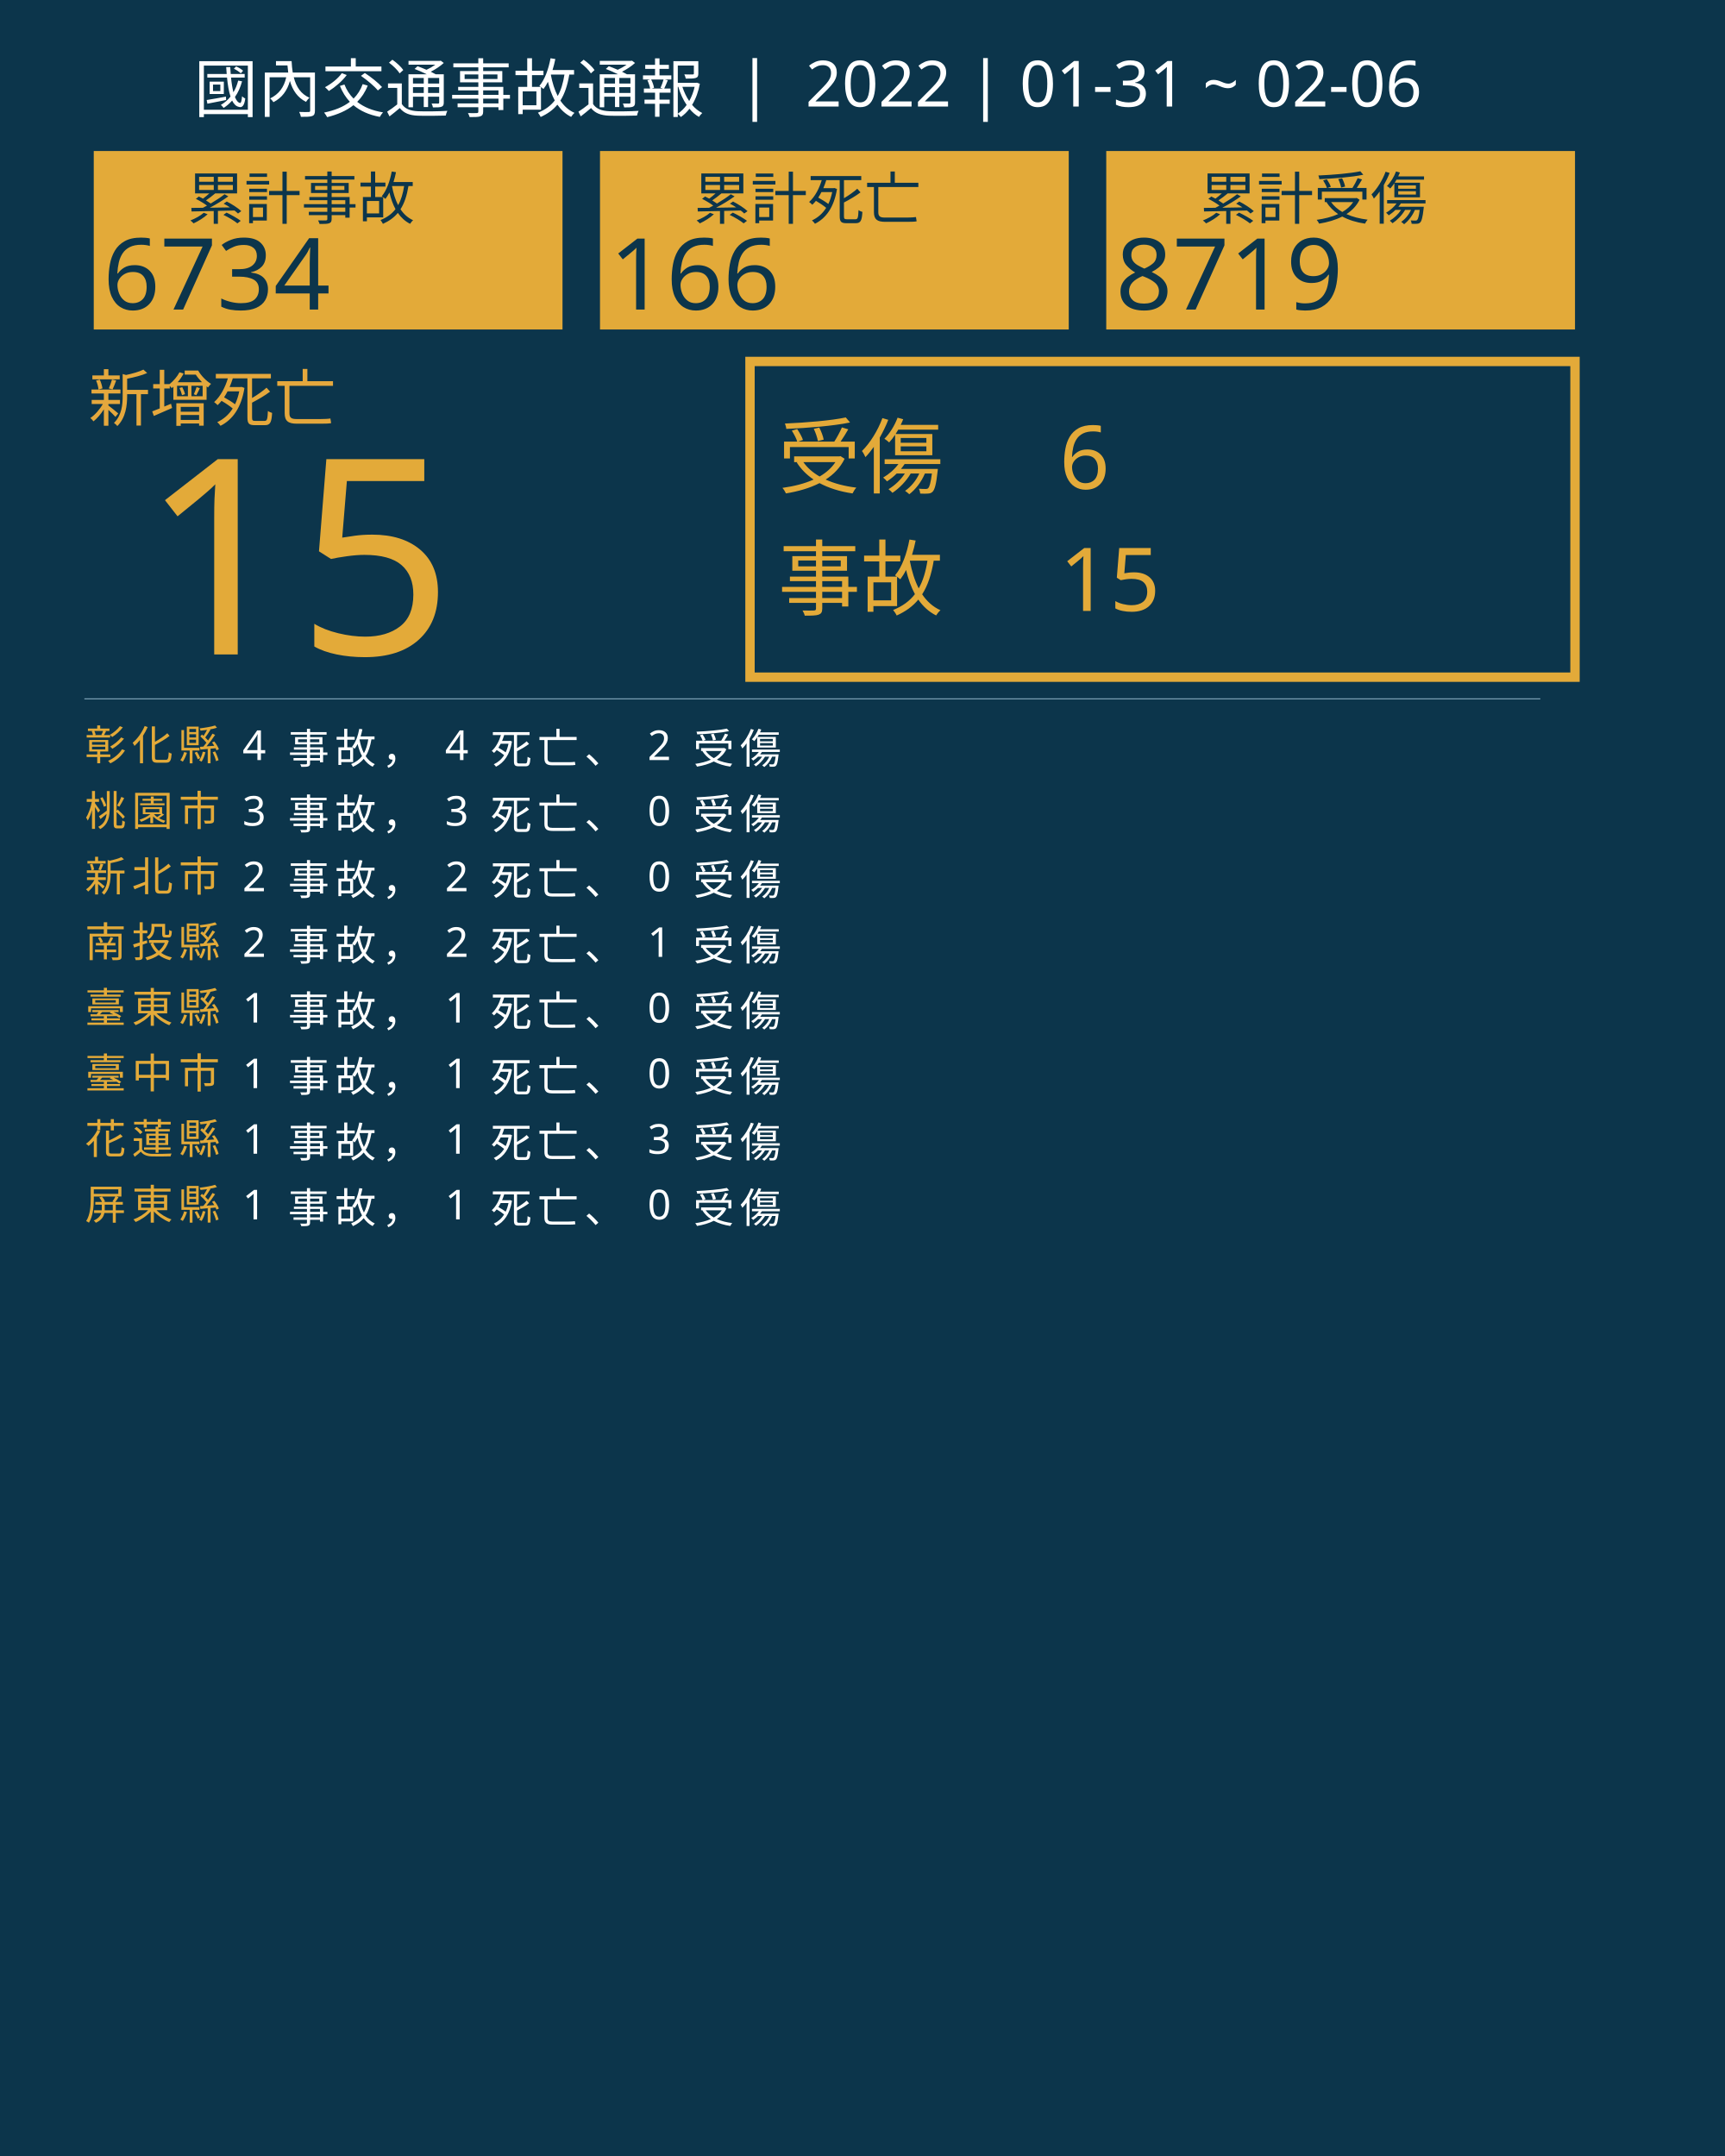
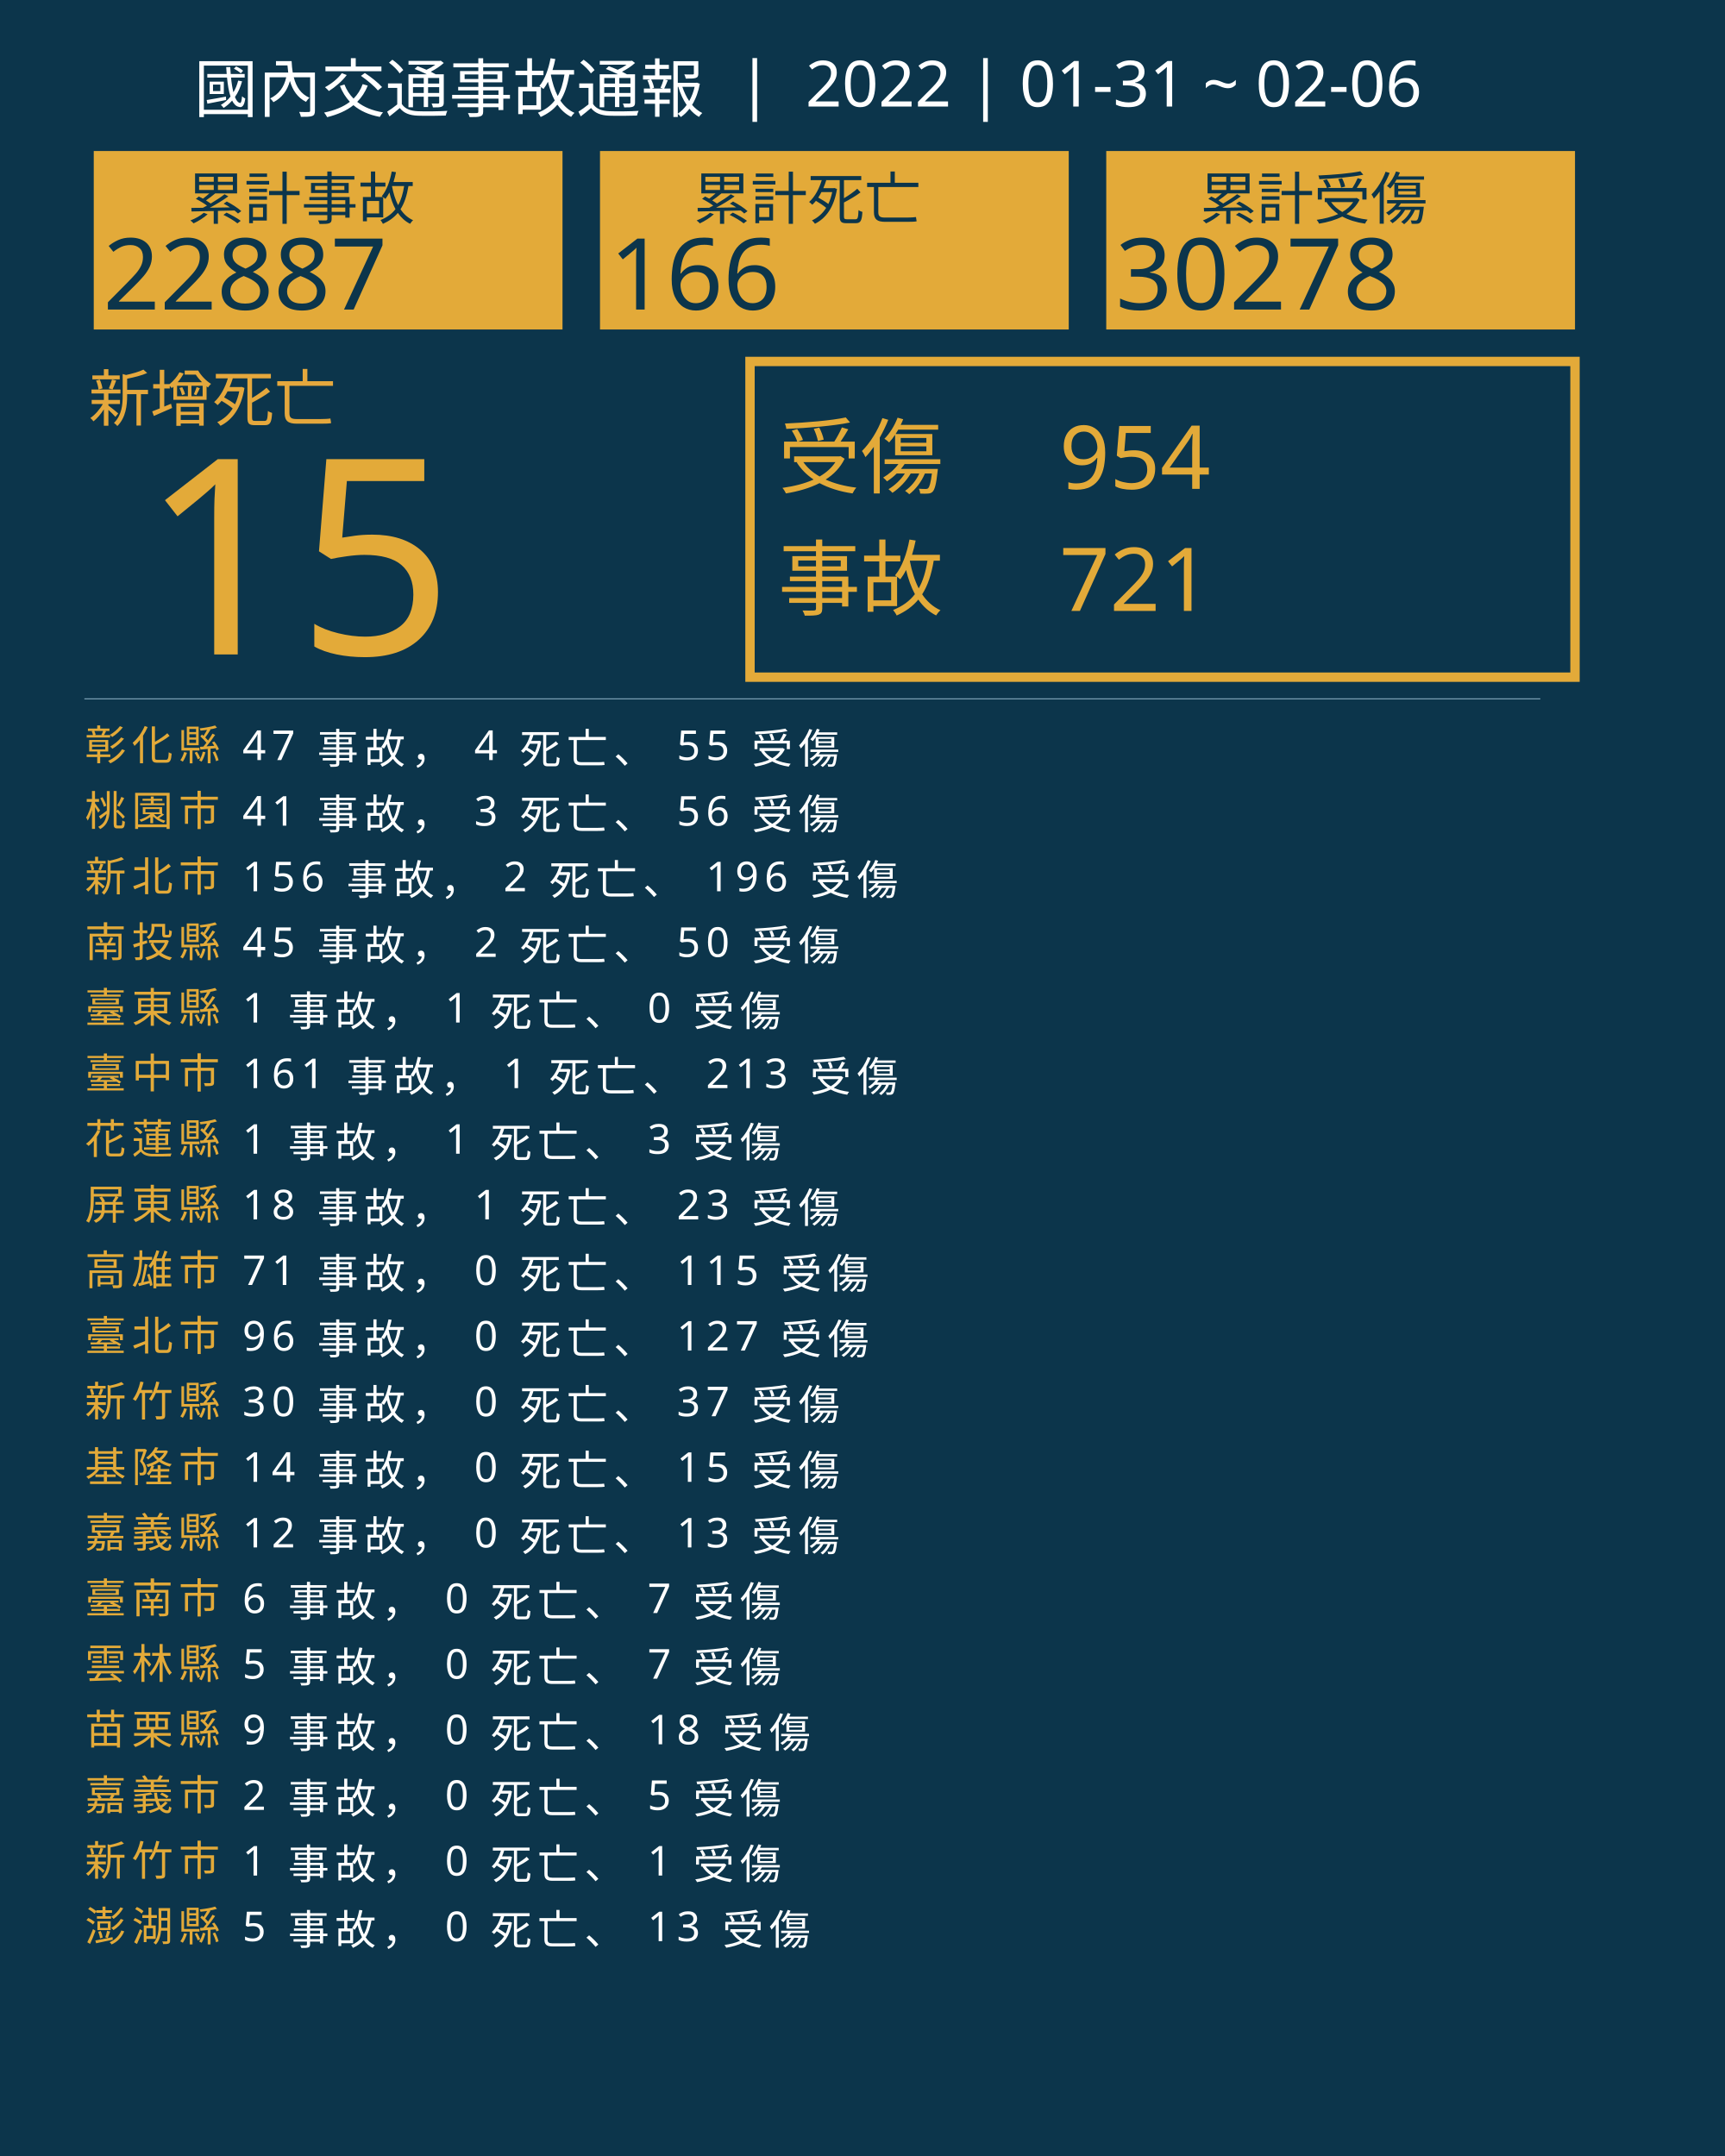
<svg xmlns="http://www.w3.org/2000/svg" version="1.1" id="圖層_1" x="0px" y="0px" viewBox="0 0 1840 2300" style="enable-background:new 0 0 1840 2300;" xml:space="preserve">
  <style type="text/css">
	.st0{fill:#0C354B;}
	.st1{fill:#E5A83D;}
	.st2{font-family:'NotoSansCJKtc-Bold-B5pc-H';}
	.st3{font-size:66px;}
	.st4{fill:#E3AA39;}
	.st5{font-family:'Arial-BoldMT';}
	.st6{font-size:291.776px;}
	.st7{fill:none;stroke:#E3AA39;stroke-miterlimit:10;stroke-width:10;}
	.st8{font-family:'NotoSansCJKtc-Light-B5pc-H';}
	.st9{font-size:88px;}
	.st10{font-family:'NotoSansCJKtc-Medium-B5pc-H';}
	.st11{font-size:94px;}
	.st12{fill:none;stroke:#8AAFC1;stroke-miterlimit:10;}
	.st13{font-size:60.649px;}
	.st14{font-size:106px;}
	.st15{fill:none;}
	.st16{font-size:44px;}
	.st17{letter-spacing:6;}
	.st18{fill:#FFFFFF;}
	.st19{letter-spacing:1;}
	.st20{font-size:68px;}
</style>
  <rect class="st0" width="1840" height="2300" />
  <text transform="matrix(1 0 0 1 94.5001 449.017)" class="st1 st2 st3">新增死亡</text>
  <g>
    <text transform="matrix(1 0 0 1 150 698.1412)" class="st4 st5 st6">15</text>
  </g>
  <g>
    <rect x="800" y="385.6" class="st7" width="880" height="336.8" />
    <g>
      <text transform="matrix(1 0 0 1 830 519.593)" class="st4 st8 st9">受傷</text>
-       <text transform="matrix(1 0 0 1 1130 521.5084)" class="st4 st10 st11">6</text>
-       <text transform="matrix(1 0 0 1 1130 651.7274)" class="st4 st10 st11">15</text>
+       <text transform="matrix(1 0 0 1 1130 521.5084)" class="st4 st10 st11">954</text>
+       <text transform="matrix(1 0 0 1 1130 651.7274)" class="st4 st10 st11">721</text>
      <text transform="matrix(1 0 0 1 830 649.4965)" class="st4 st8 st9">事故</text>
    </g>
  </g>
  <line class="st12" x1="90" y1="745.5" x2="1643" y2="745.5" />
  <g>
    <g>
      <rect x="100" y="161.1" class="st4" width="500" height="190.4" />
      <g>
        <text transform="matrix(1 0 0 1 200 233.9079)" class="st0 st10 st13">累計事故</text>
        <g>
-           <text transform="matrix(1 0 0 1 110 330.2121)" class="st0 st5 st14">6734</text>
+           <text transform="matrix(1 0 0 1 110 330.2121)" class="st0 st5 st14">22887</text>
        </g>
      </g>
    </g>
    <g>
      <rect x="640" y="161.1" class="st4" width="500" height="190.4" />
      <g>
        <text transform="matrix(1 0 0 1 740 233.908)" class="st0 st10 st13">累計死亡</text>
        <g>
          <text transform="matrix(1 0 0 1 650 330.2122)" class="st0 st5 st14">166</text>
        </g>
      </g>
    </g>
    <g>
      <rect x="1180" y="161.1" class="st4" width="500" height="190.4" />
      <g>
        <text transform="matrix(1 0 0 1 1280 233.908)" class="st0 st10 st13">累計受傷</text>
        <g>
-           <text transform="matrix(1 0 0 1 1190 330.2122)" class="st0 st5 st14">8719</text>
+           <text transform="matrix(1 0 0 1 1190 330.2122)" class="st0 st5 st14">30278</text>
        </g>
      </g>
    </g>
  </g>
  <rect x="90.6" y="772.1" class="st15" width="1141.8" height="314.8" />
  <text transform="matrix(1 0 0 1 90.5591 810.7965)">
    <tspan x="0" y="0" class="st4 st10 st16 st17">彰化縣</tspan>
-     <tspan x="150.6" y="0" class="st18 st10 st16 st17"> 4 事故， 4 死亡、 2 受傷</tspan>
+     <tspan x="150.6" y="0" class="st18 st10 st16 st17"> 47 事故， 4 死亡、 55 受傷</tspan>
    <tspan x="0" y="70" class="st4 st10 st16 st17">桃園市</tspan>
-     <tspan x="150.6" y="70" class="st18 st10 st16 st17"> 3 事故， 3 死亡、 0 受傷</tspan>
+     <tspan x="150.6" y="70" class="st18 st10 st16 st17"> 41 事故， 3 死亡、 56 受傷</tspan>
    <tspan x="0" y="140" class="st4 st10 st16 st17">新北市</tspan>
-     <tspan x="150.6" y="140" class="st18 st10 st16 st17"> 2 事故， 2 死亡、 0 受傷</tspan>
+     <tspan x="150.6" y="140" class="st18 st10 st16 st17"> 156 事故， 2 死亡、 196 受傷</tspan>
    <tspan x="0" y="210" class="st4 st10 st16 st17">南投縣</tspan>
-     <tspan x="150.6" y="210" class="st18 st10 st16 st17"> 2 事故， 2 死亡、 1 受傷</tspan>
+     <tspan x="150.6" y="210" class="st18 st10 st16 st17"> 45 事故， 2 死亡、 50 受傷</tspan>
    <tspan x="0" y="280" class="st4 st10 st16 st17">臺東縣</tspan>
    <tspan x="150.6" y="280" class="st18 st10 st16 st17"> 1 事故， 1 死亡、 0 受傷</tspan>
    <tspan x="0" y="350" class="st4 st10 st16 st17">臺中市</tspan>
-     <tspan x="150.6" y="350" class="st18 st10 st16 st17"> 1 事故， 1 死亡、 0 受傷</tspan>
+     <tspan x="150.6" y="350" class="st18 st10 st16 st17"> 161 事故， 1 死亡、 213 受傷</tspan>
    <tspan x="0" y="420" class="st4 st10 st16 st17">花蓮縣</tspan>
    <tspan x="150.6" y="420" class="st18 st10 st16 st17"> 1 事故， 1 死亡、 3 受傷</tspan>
    <tspan x="0" y="490" class="st4 st10 st16 st17">屏東縣</tspan>
-     <tspan x="150.6" y="490" class="st18 st10 st16 st17"> 1 事故， 1 死亡、 0 受傷</tspan>
+     <tspan x="150.6" y="490" class="st18 st10 st16 st17"> 18 事故， 1 死亡、 23 受傷</tspan>
+     <tspan x="0" y="560" class="st4 st10 st16 st17">高雄市</tspan>
+     <tspan x="150.6" y="560" class="st18 st10 st16 st17"> 71 事故， 0 死亡、 115 受傷</tspan>
+     <tspan x="0" y="630" class="st4 st10 st16 st17">臺北市</tspan>
+     <tspan x="150.6" y="630" class="st18 st10 st16 st17"> 96 事故， 0 死亡、 127 受傷</tspan>
+     <tspan x="0" y="700" class="st4 st10 st16 st17">新竹縣</tspan>
+     <tspan x="150.6" y="700" class="st18 st10 st16 st17"> 30 事故， 0 死亡、 37 受傷</tspan>
+     <tspan x="0" y="770" class="st4 st10 st16 st17">基隆市</tspan>
+     <tspan x="150.6" y="770" class="st18 st10 st16 st17"> 14 事故， 0 死亡、 15 受傷</tspan>
+     <tspan x="0" y="840" class="st4 st10 st16 st17">嘉義縣</tspan>
+     <tspan x="150.6" y="840" class="st18 st10 st16 st17"> 12 事故， 0 死亡、 13 受傷</tspan>
+     <tspan x="0" y="910" class="st4 st10 st16 st17">臺南市</tspan>
+     <tspan x="150.6" y="910" class="st18 st10 st16 st17"> 6 事故， 0 死亡、 7 受傷</tspan>
+     <tspan x="0" y="980" class="st4 st10 st16 st17">雲林縣</tspan>
+     <tspan x="150.6" y="980" class="st18 st10 st16 st17"> 5 事故， 0 死亡、 7 受傷</tspan>
+     <tspan x="0" y="1050" class="st4 st10 st16 st17">苗栗縣</tspan>
+     <tspan x="150.6" y="1050" class="st18 st10 st16 st17"> 9 事故， 0 死亡、 18 受傷</tspan>
+     <tspan x="0" y="1120" class="st4 st10 st16 st17">嘉義市</tspan>
+     <tspan x="150.6" y="1120" class="st18 st10 st16 st17"> 2 事故， 0 死亡、 5 受傷</tspan>
+     <tspan x="0" y="1190" class="st4 st10 st16 st17">新竹市</tspan>
+     <tspan x="150.6" y="1190" class="st18 st10 st16 st17"> 1 事故， 0 死亡、 1 受傷</tspan>
+     <tspan x="0" y="1260" class="st4 st10 st16 st17">澎湖縣</tspan>
+     <tspan x="150.6" y="1260" class="st18 st10 st16 st17"> 5 事故， 0 死亡、 13 受傷</tspan>
  </text>
  <text transform="matrix(1 0 0 1 207 119.2712)" class="st18 st8 st20">國內交通事故通報  |  2022 | 01-31 ~ 02-06</text>
</svg>
